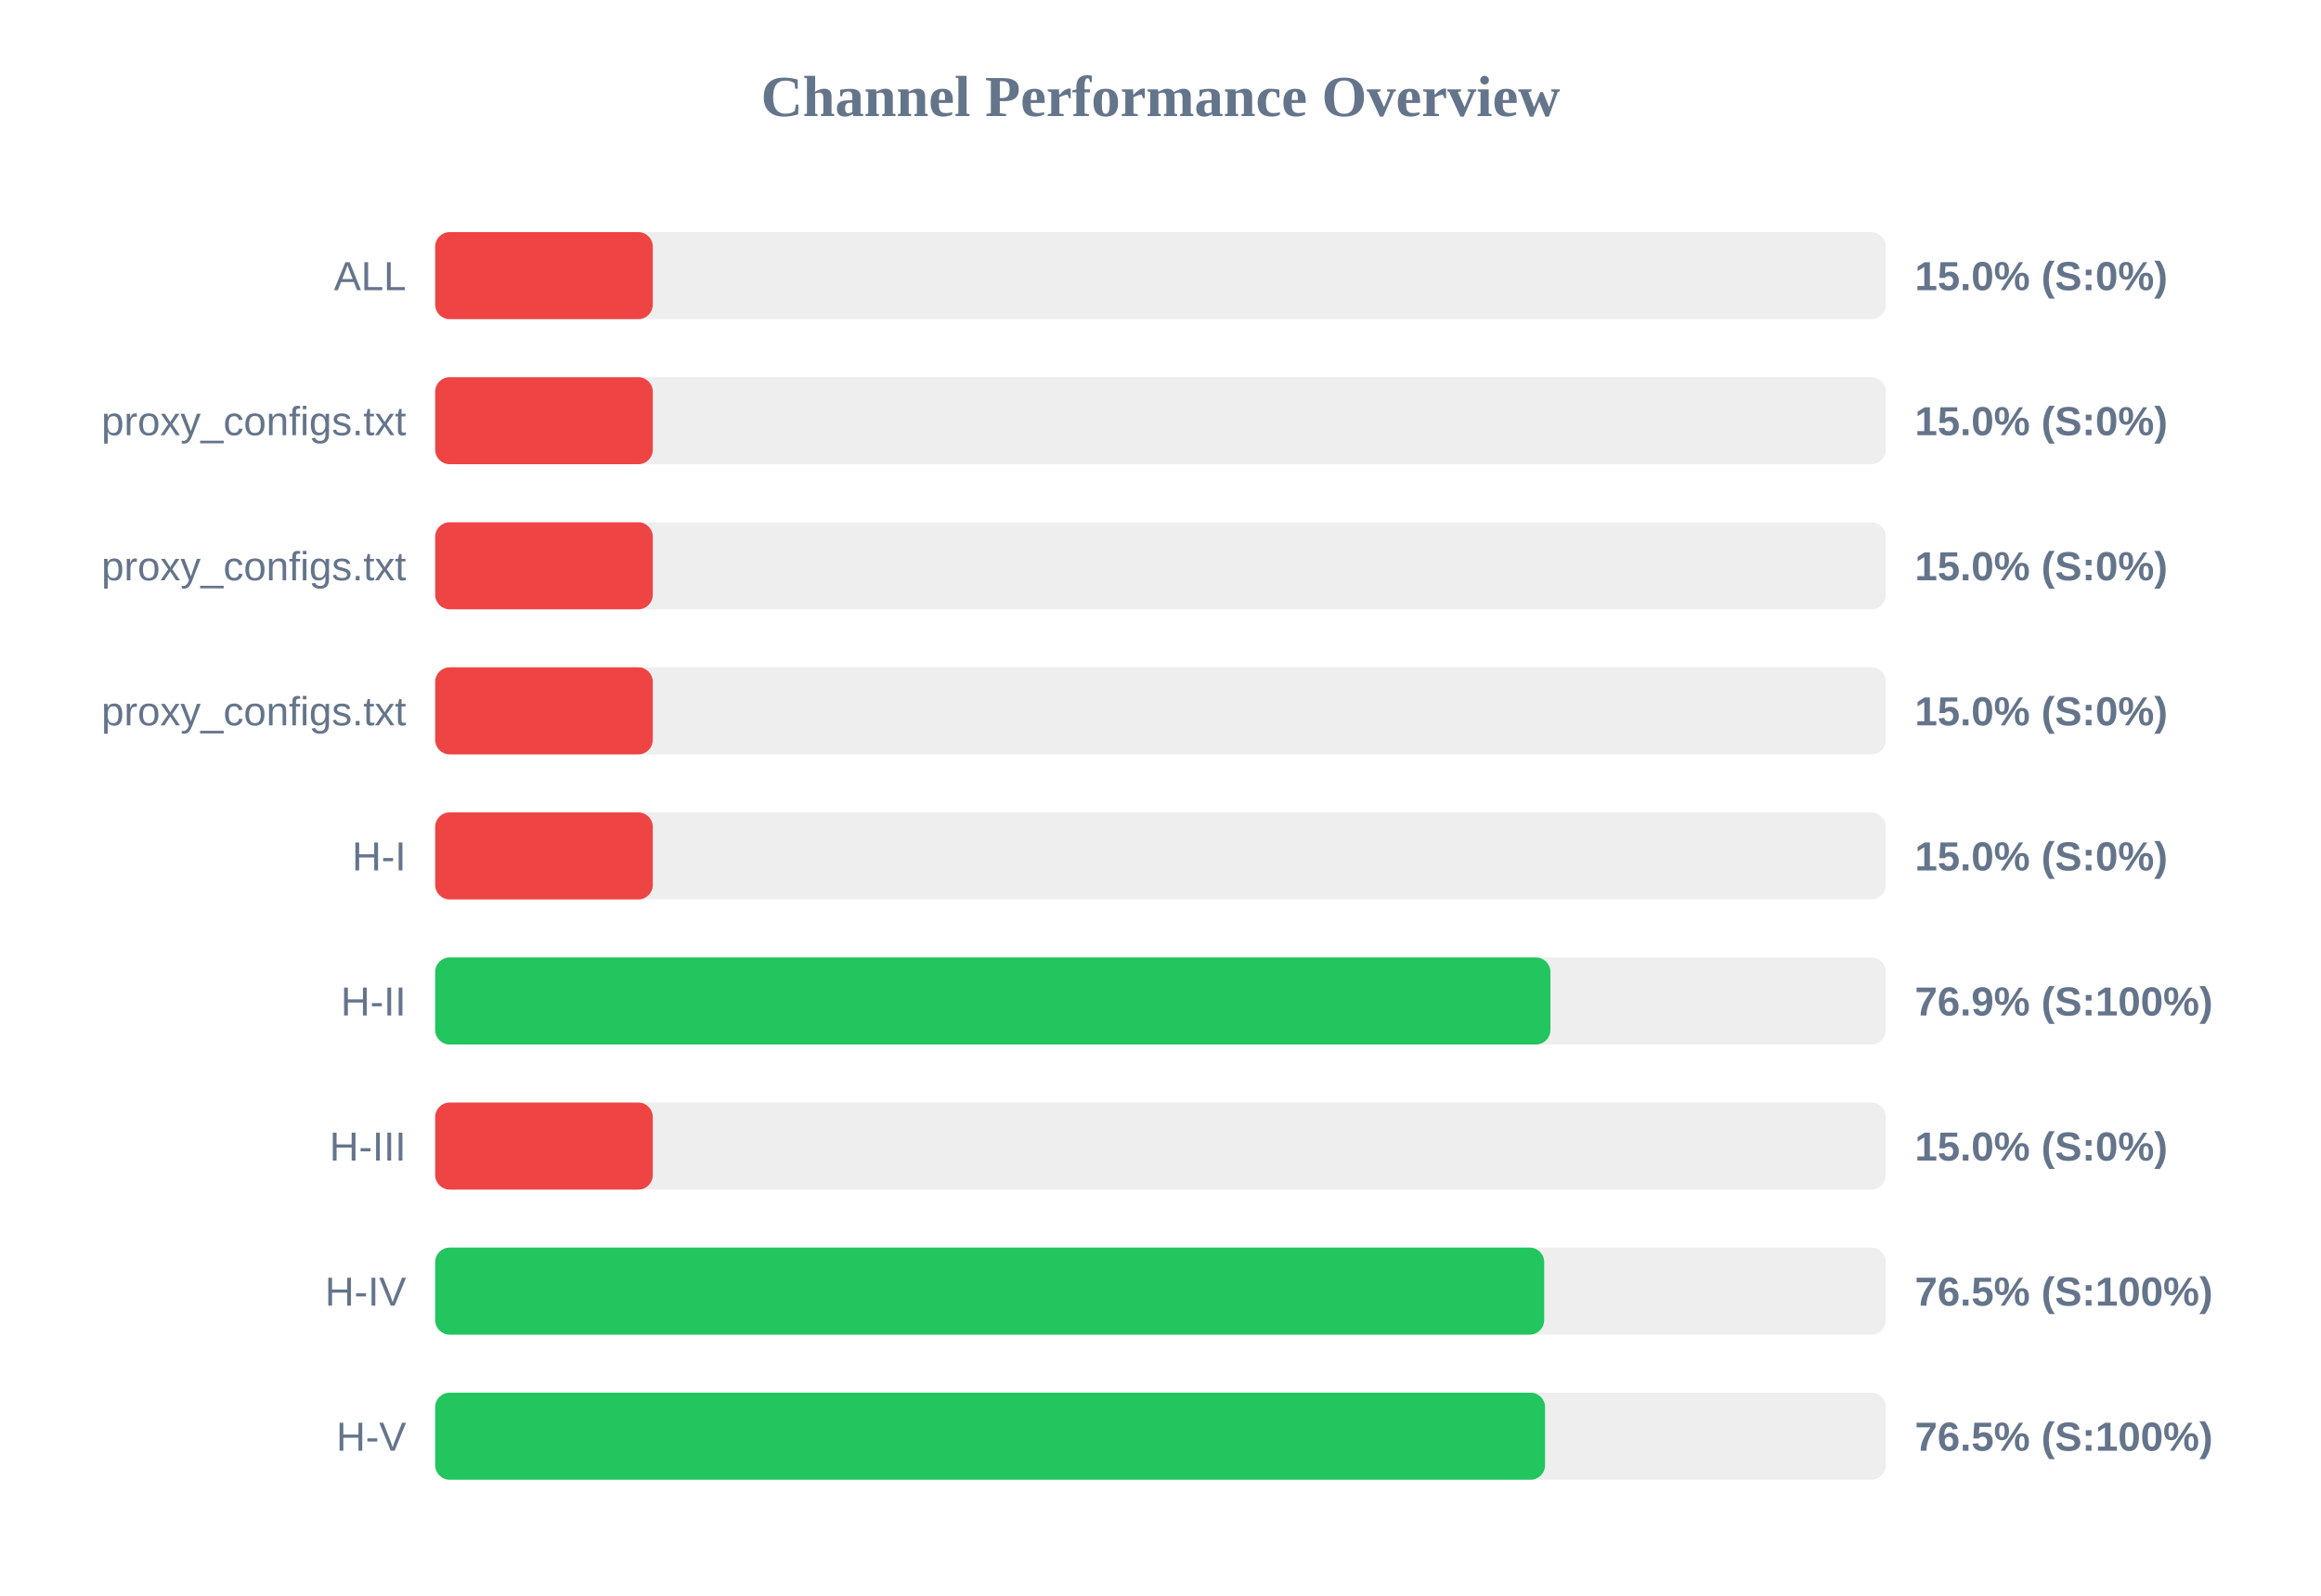
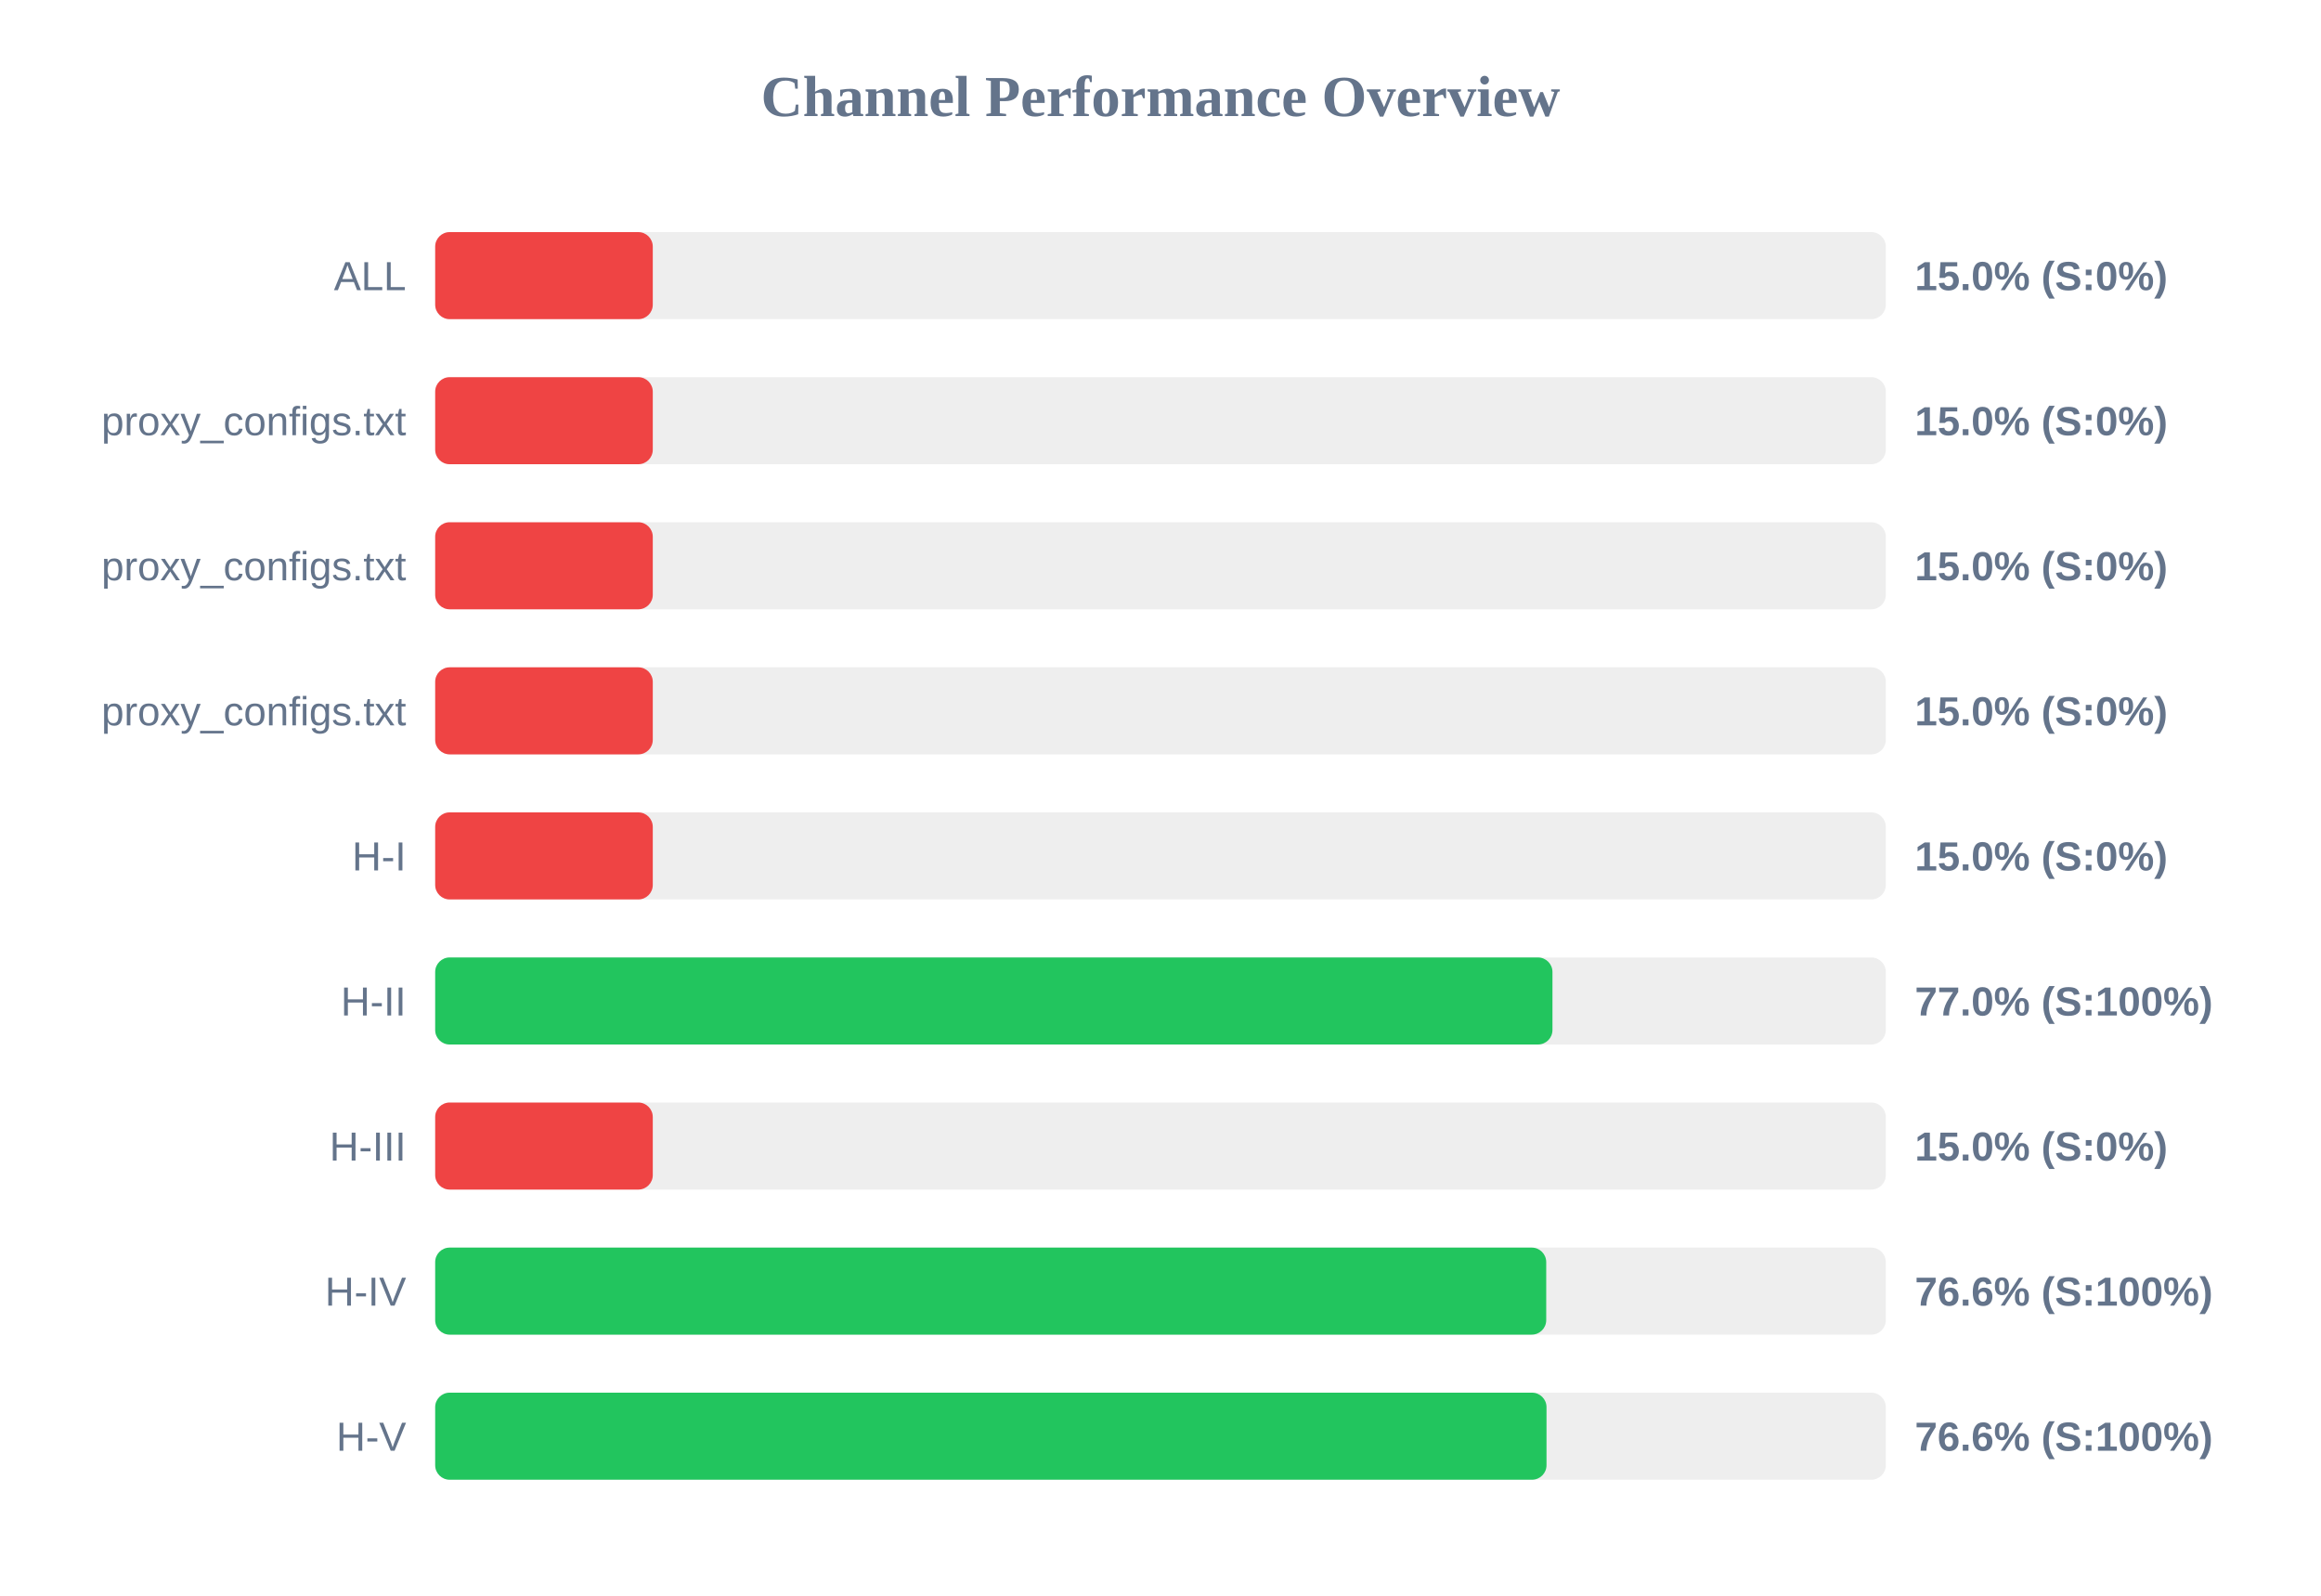
<svg xmlns="http://www.w3.org/2000/svg" width="800" height="550" version="1.1">
  <style>
        .row { font: 14px Arial; fill: #64748b; }
        .score { font: bold 14px Arial; fill: #64748b; }
    </style>
  <text x="400" y="40" text-anchor="middle" font-size="20px" font-weight="bold" fill="#64748b">Channel Performance Overview</text>
  <rect x="150" y="80" width="500" height="30" fill="#eee" rx="5" />
  <rect x="150" y="80" width="75.0" height="30" fill="#ef4444" rx="5" />
  <text x="140" y="100" text-anchor="end" class="row">ALL</text>
  <text x="660" y="100" text-anchor="start" class="score">15.0% (S:0%)</text>
  <rect x="150" y="130" width="500" height="30" fill="#eee" rx="5" />
  <rect x="150" y="130" width="75.0" height="30" fill="#ef4444" rx="5" />
  <text x="140" y="150" text-anchor="end" class="row">proxy_configs.txt</text>
  <text x="660" y="150" text-anchor="start" class="score">15.0% (S:0%)</text>
  <rect x="150" y="180" width="500" height="30" fill="#eee" rx="5" />
  <rect x="150" y="180" width="75.0" height="30" fill="#ef4444" rx="5" />
  <text x="140" y="200" text-anchor="end" class="row">proxy_configs.txt</text>
  <text x="660" y="200" text-anchor="start" class="score">15.0% (S:0%)</text>
  <rect x="150" y="230" width="500" height="30" fill="#eee" rx="5" />
  <rect x="150" y="230" width="75.0" height="30" fill="#ef4444" rx="5" />
  <text x="140" y="250" text-anchor="end" class="row">proxy_configs.txt</text>
  <text x="660" y="250" text-anchor="start" class="score">15.0% (S:0%)</text>
  <rect x="150" y="280" width="500" height="30" fill="#eee" rx="5" />
  <rect x="150" y="280" width="75.0" height="30" fill="#ef4444" rx="5" />
  <text x="140" y="300" text-anchor="end" class="row">H-I</text>
  <text x="660" y="300" text-anchor="start" class="score">15.0% (S:0%)</text>
  <rect x="150" y="330" width="500" height="30" fill="#eee" rx="5" />
-   <rect x="150" y="330" width="384.4" height="30" fill="#22c55e" rx="5" />
+   <rect x="150" y="330" width="385.1" height="30" fill="#22c55e" rx="5" />
  <text x="140" y="350" text-anchor="end" class="row">H-II</text>
-   <text x="660" y="350" text-anchor="start" class="score">76.9% (S:100%)</text>
+   <text x="660" y="350" text-anchor="start" class="score">77.0% (S:100%)</text>
  <rect x="150" y="380" width="500" height="30" fill="#eee" rx="5" />
  <rect x="150" y="380" width="75.0" height="30" fill="#ef4444" rx="5" />
  <text x="140" y="400" text-anchor="end" class="row">H-III</text>
  <text x="660" y="400" text-anchor="start" class="score">15.0% (S:0%)</text>
  <rect x="150" y="430" width="500" height="30" fill="#eee" rx="5" />
-   <rect x="150" y="430" width="382.25" height="30" fill="#22c55e" rx="5" />
+   <rect x="150" y="430" width="382.95" height="30" fill="#22c55e" rx="5" />
  <text x="140" y="450" text-anchor="end" class="row">H-IV</text>
-   <text x="660" y="450" text-anchor="start" class="score">76.5% (S:100%)</text>
+   <text x="660" y="450" text-anchor="start" class="score">76.6% (S:100%)</text>
  <rect x="150" y="480" width="500" height="30" fill="#eee" rx="5" />
-   <rect x="150" y="480" width="382.55" height="30" fill="#22c55e" rx="5" />
+   <rect x="150" y="480" width="383.05" height="30" fill="#22c55e" rx="5" />
  <text x="140" y="500" text-anchor="end" class="row">H-V</text>
-   <text x="660" y="500" text-anchor="start" class="score">76.5% (S:100%)</text>
+   <text x="660" y="500" text-anchor="start" class="score">76.6% (S:100%)</text>
</svg>
